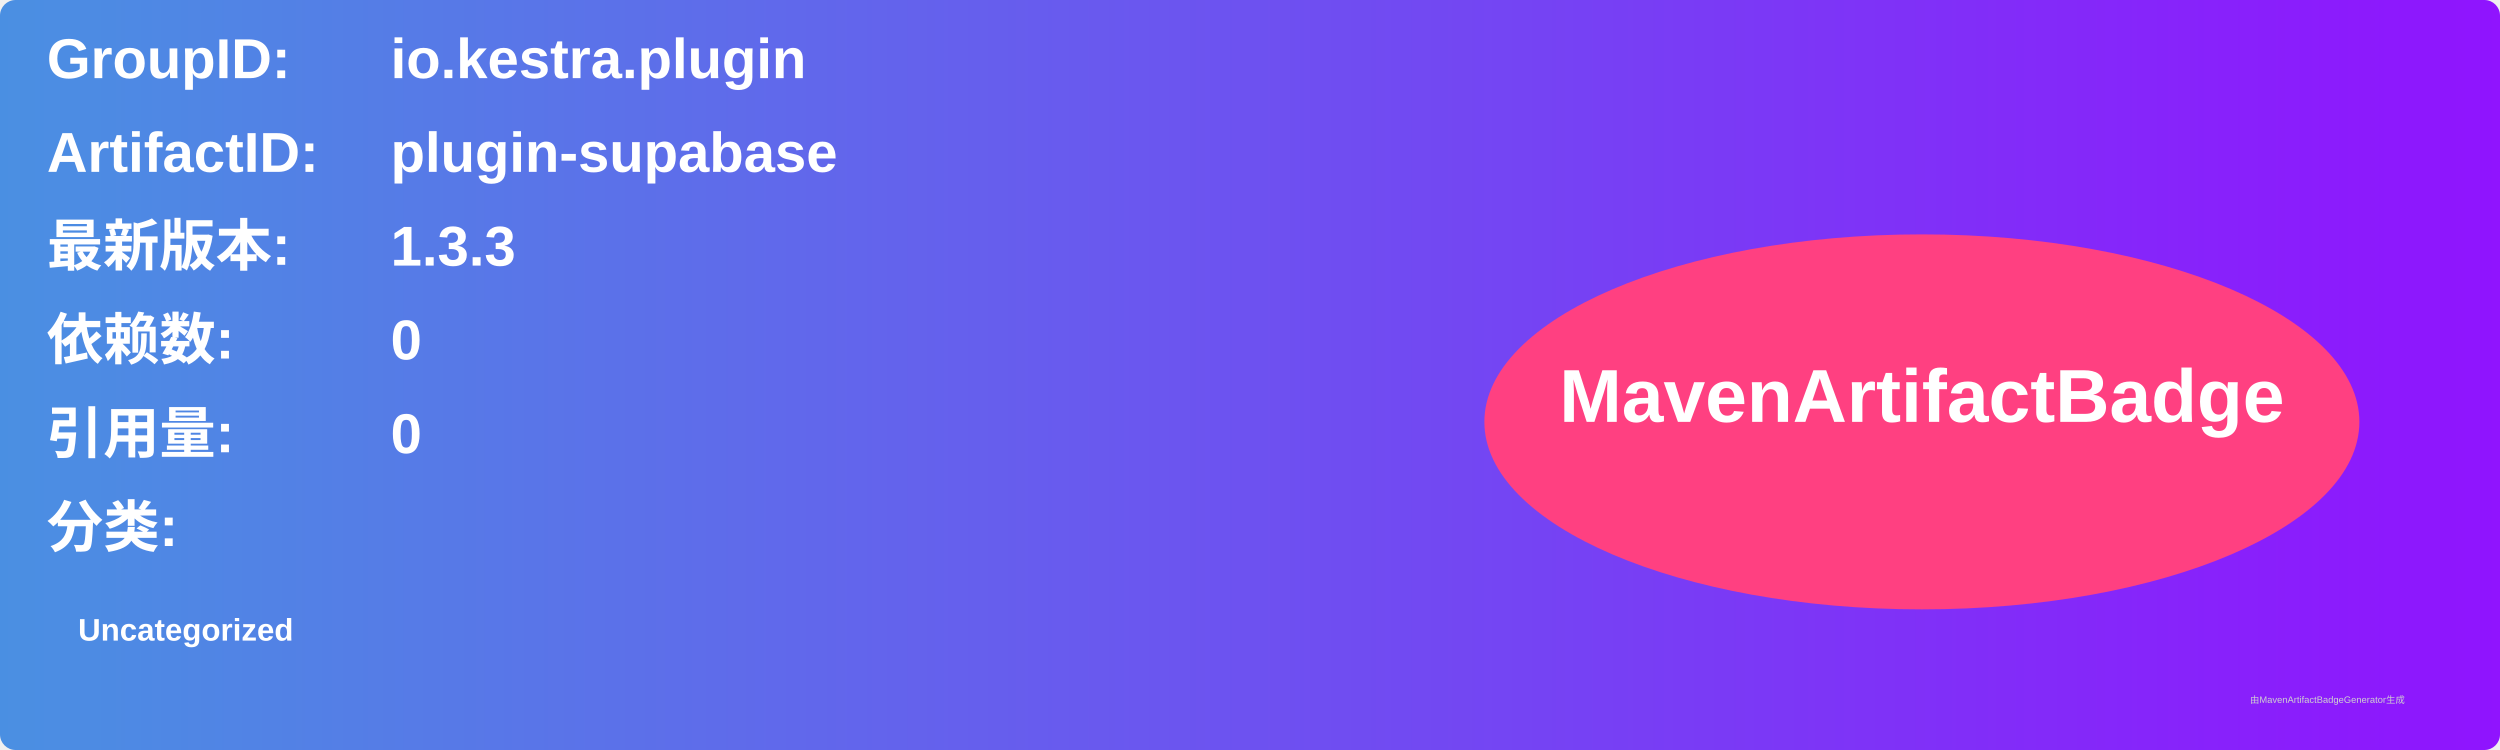
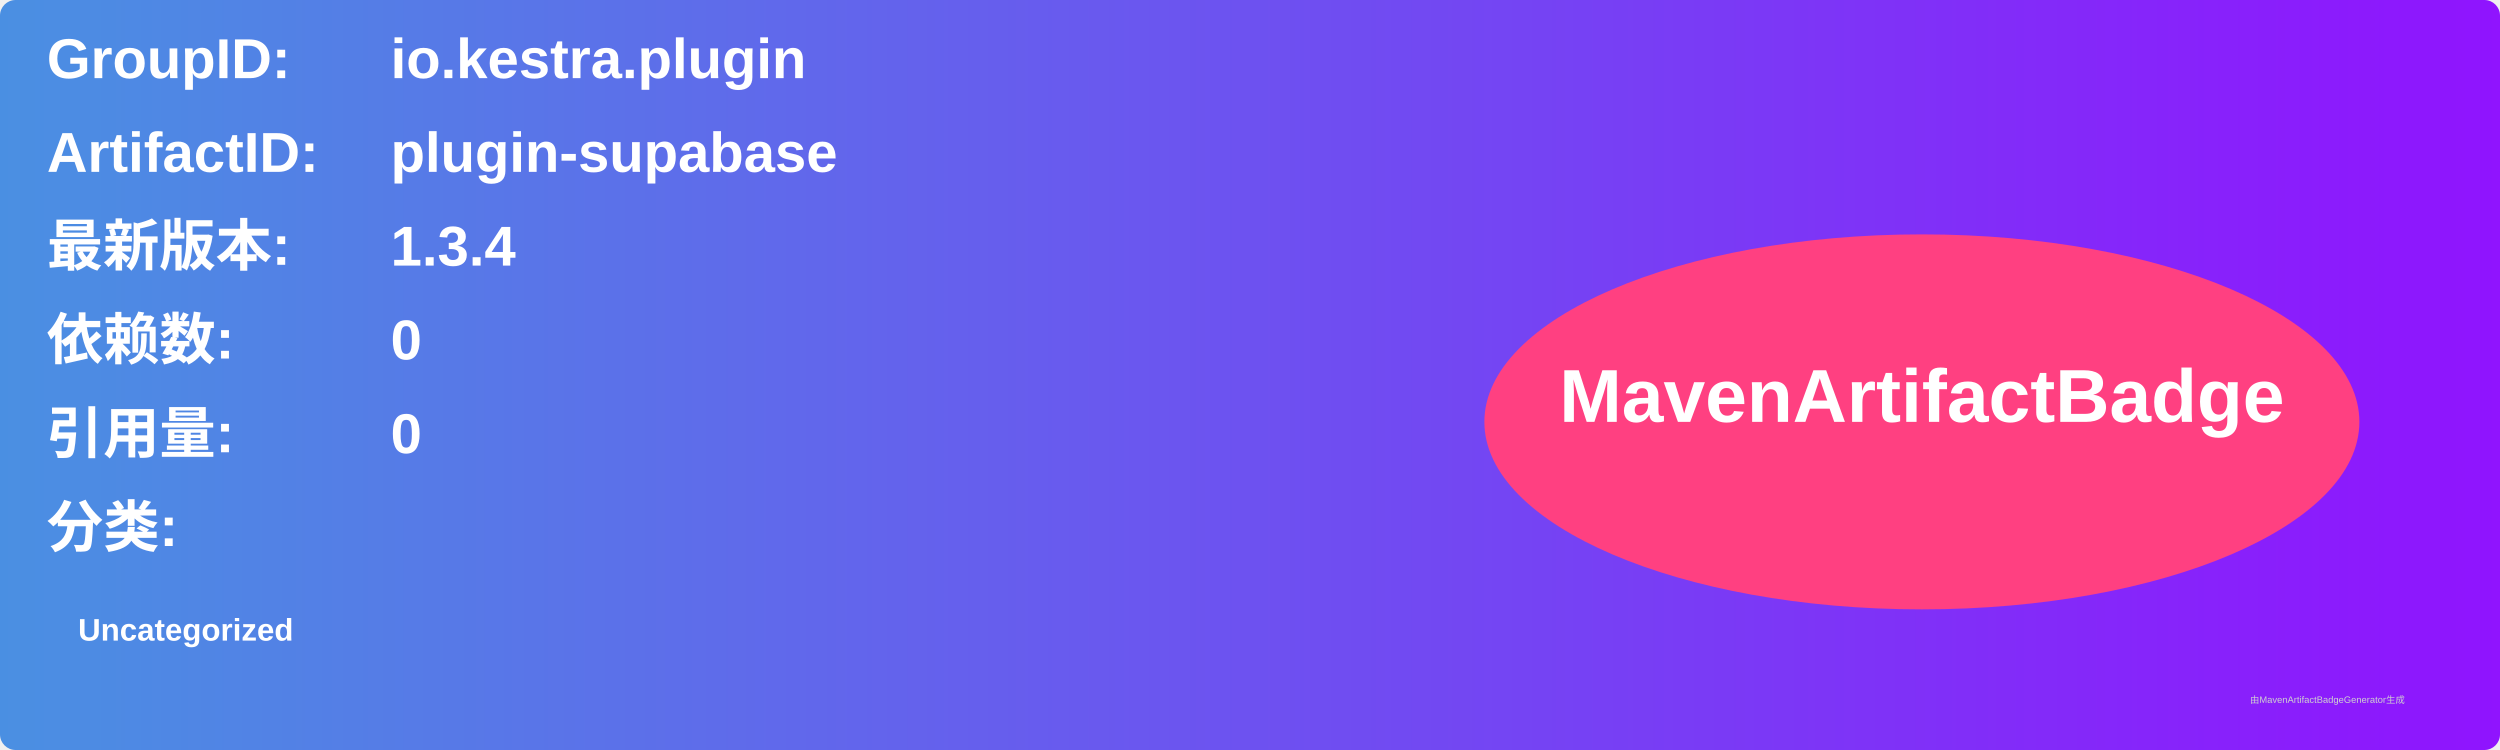
<svg xmlns="http://www.w3.org/2000/svg" width="800" height="240" viewBox="0 0 800 240">
  <linearGradient id="grad" x1="0%" y1="0%" x2="100%" y2="0%">
    <stop offset="0%" stop-color="#4a90e2" />
    <stop offset="100%" stop-color="#9013fe" />
  </linearGradient>
  <rect width="100%" height="100%" rx="5" ry="5" fill="url(#grad)" />
  <g transform="translate(15, 15)">
    <text x="0" y="10" font-family="Arial" font-size="18" fill="white" font-weight="bold" width="260">GroupID:</text>
    <text x="110" y="10" font-family="Arial" font-size="18" fill="white" font-weight="bold" width="460">io.kestra.plugin</text>
    <text x="0" y="40" font-family="Arial" font-size="18" fill="white" font-weight="bold" width="260">ArtifactID:</text>
    <text x="110" y="40" font-family="Arial" font-size="18" fill="white" font-weight="bold" width="460">plugin-supabase</text>
    <text x="0" y="70" font-family="Arial" font-size="18" fill="white" font-weight="bold">最新版本:</text>
    <text x="110" y="70" font-family="Arial" font-size="18" fill="white" font-weight="bold">
-       <tspan font-weight="bold">1.3.3</tspan>
+       <tspan font-weight="bold">1.3.4</tspan>
    </text>
    <text x="0" y="100" font-family="Arial" font-size="18" fill="white" font-weight="bold">依赖数: </text>
    <text x="110" y="100" font-family="Arial" font-size="18" fill="white">
      <tspan font-weight="bold">0</tspan>
    </text>
    <text x="0" y="130" font-family="Arial" font-size="18" fill="white" font-weight="bold">引用量: </text>
    <text x="110" y="130" font-family="Arial" font-size="18" fill="white">
      <tspan font-weight="bold">0</tspan>
    </text>
    <text x="0" y="160" font-family="Arial" font-size="18" fill="white" font-weight="bold">分类:</text>
    <text x="10" y="190" font-family="Arial" font-size="10" fill="white">
      <tspan font-weight="bold">Uncategorized</tspan>
    </text>
    <ellipse cx="600" cy="120" rx="140" ry="60" fill="#ff4081" />
    <text x="600" y="120" text-anchor="middle" font-family="Arial" font-size="24" fill="white" font-weight="bold">MavenArtifactBadge</text>
  </g>
  <text x="720" y="225" font-family="Arial" font-size="3" fill="#d0d0d0">由MavenArtifactBadgeGenerator生成</text>
</svg>
